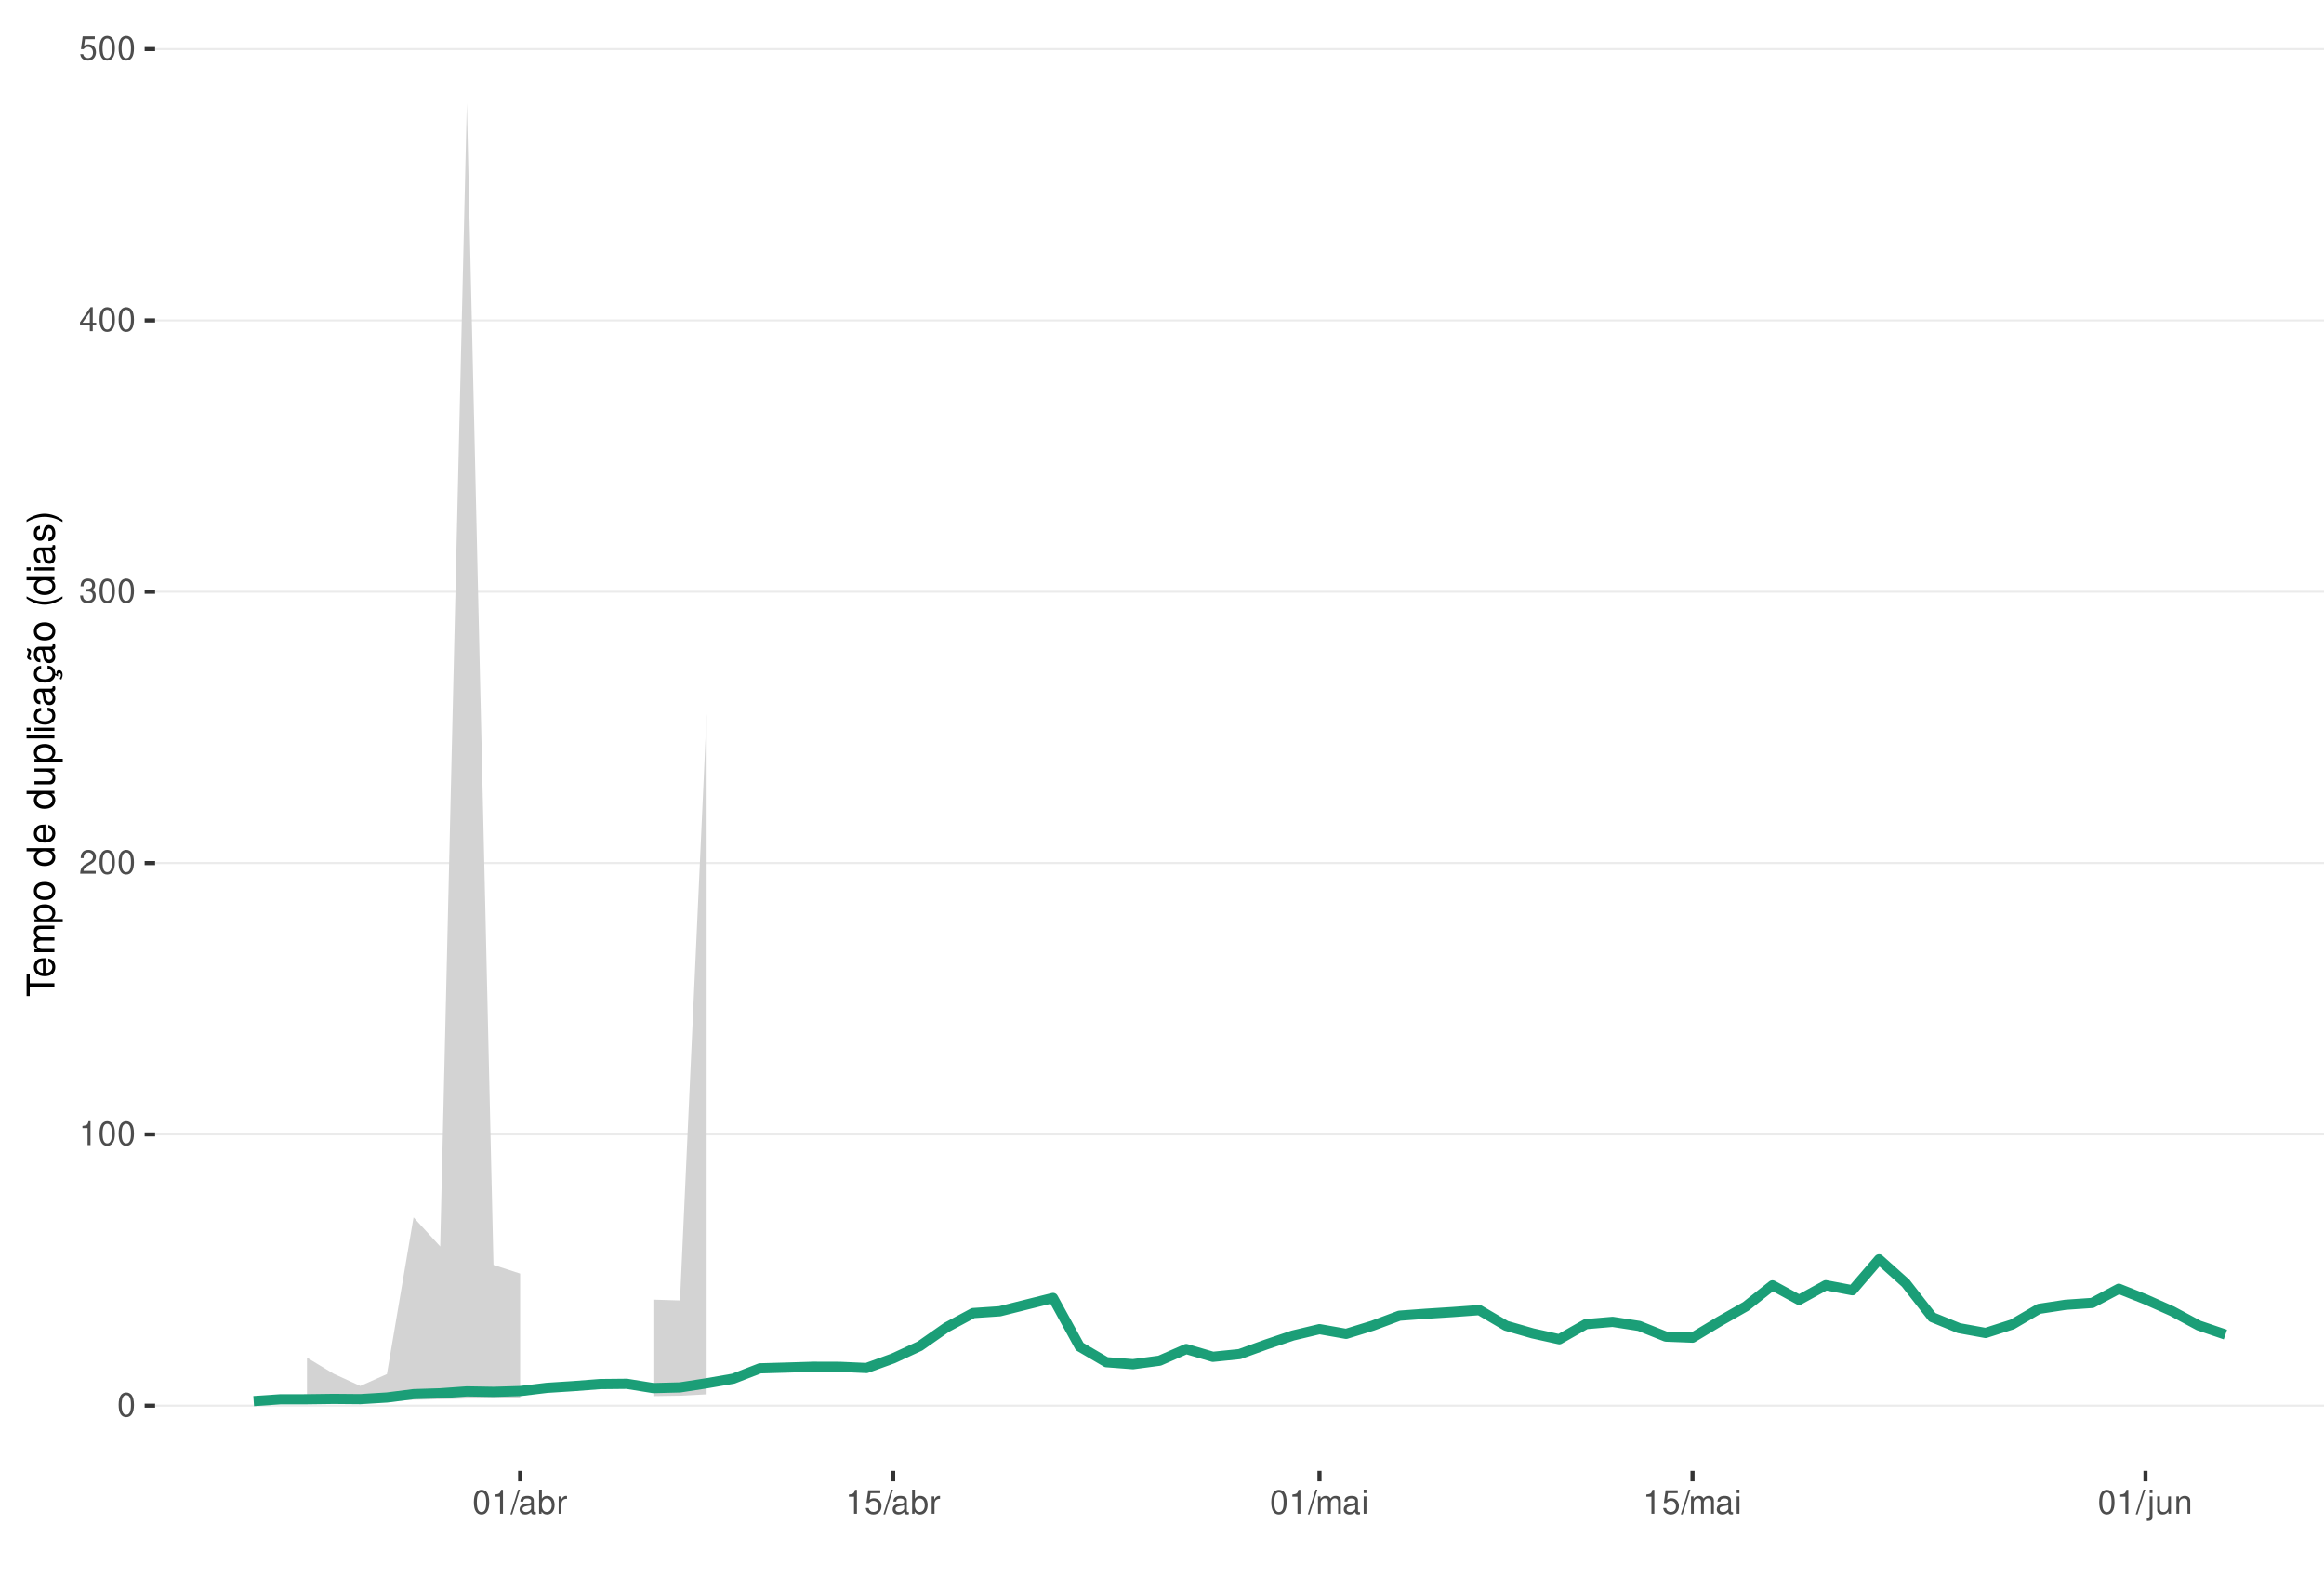
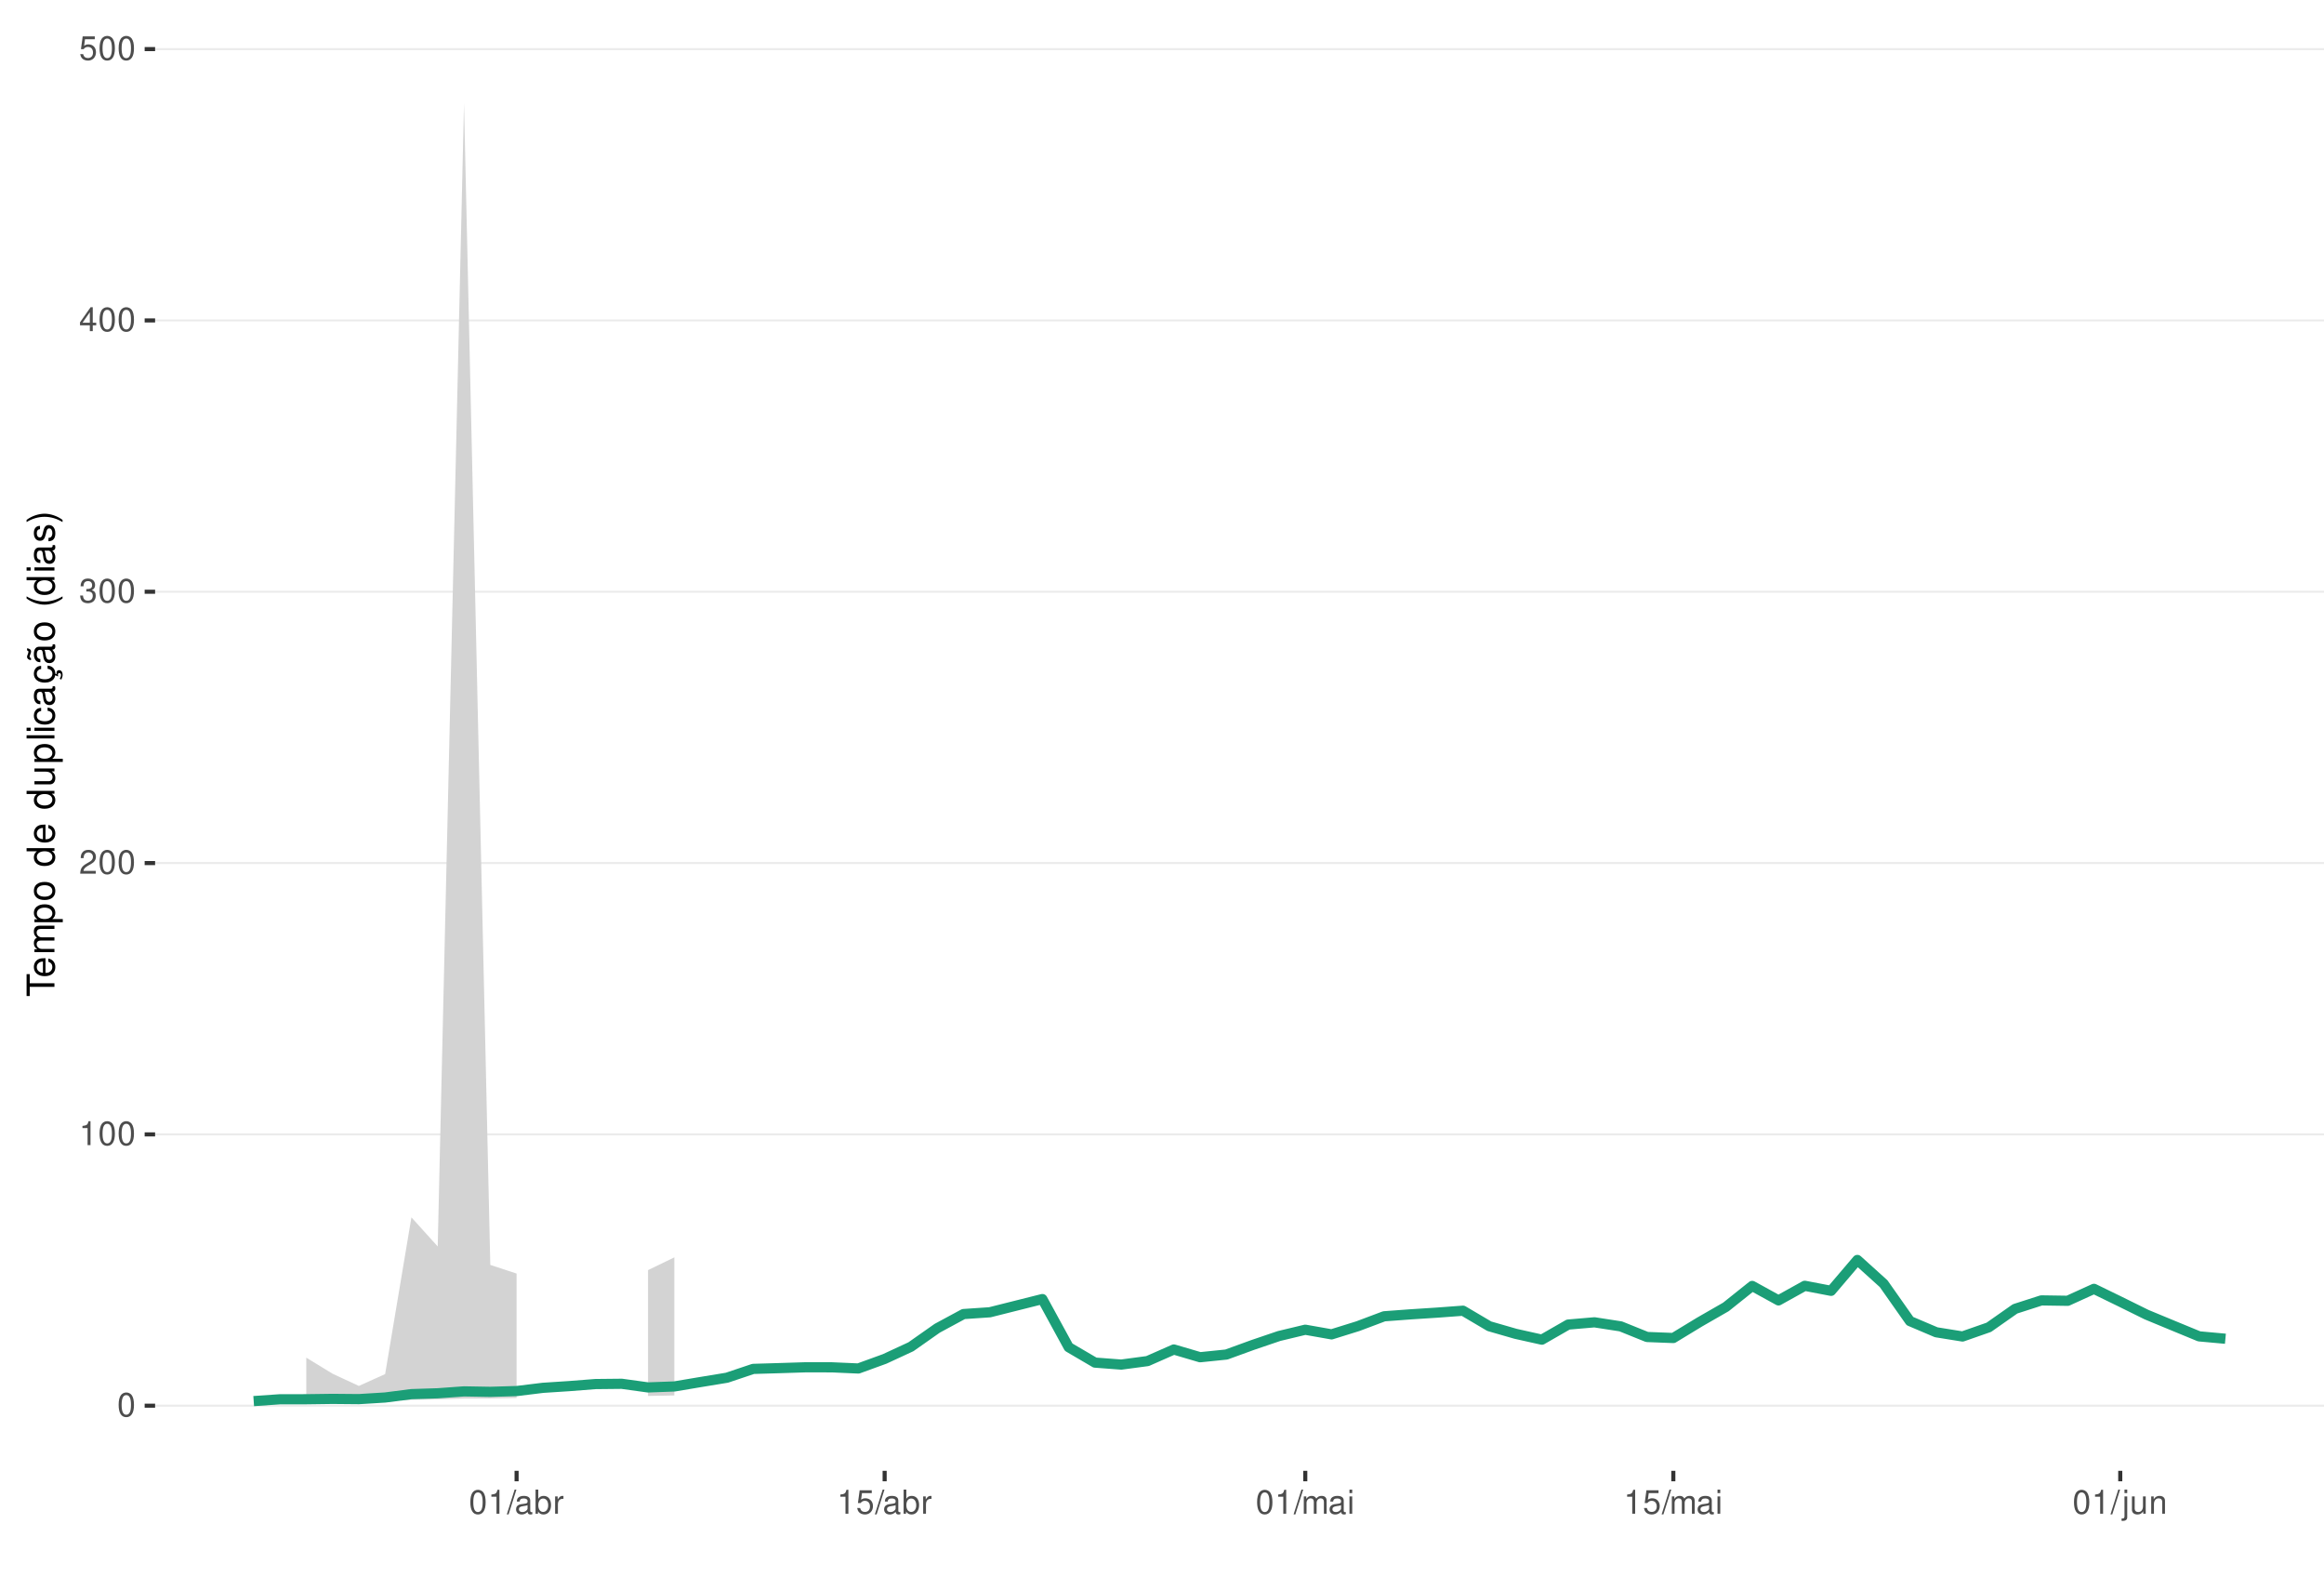
<svg xmlns="http://www.w3.org/2000/svg" xmlns:xlink="http://www.w3.org/1999/xlink" width="609pt" height="413pt" viewBox="0 0 609 413" version="1.1">
  <defs>
    <g>
      <symbol overflow="visible" id="glyph0-0">
        <path style="stroke:none;" d="" />
      </symbol>
      <symbol overflow="visible" id="glyph0-1">
        <path style="stroke:none;" d="M 2.375 -6.266 C 1.812 -6.266 1.297 -6 0.969 -5.578 C 0.578 -5.016 0.375 -4.188 0.375 -3.031 C 0.375 -0.922 1.062 0.203 2.375 0.203 C 3.672 0.203 4.391 -0.922 4.391 -2.984 C 4.391 -4.188 4.203 -5 3.797 -5.578 C 3.469 -6 2.953 -6.266 2.375 -6.266 Z M 2.375 -5.578 C 3.203 -5.578 3.609 -4.75 3.609 -3.047 C 3.609 -1.266 3.219 -0.438 2.359 -0.438 C 1.562 -0.438 1.156 -1.297 1.156 -3.016 C 1.156 -4.75 1.562 -5.578 2.375 -5.578 Z M 2.375 -5.578 " />
      </symbol>
      <symbol overflow="visible" id="glyph0-2">
        <path style="stroke:none;" d="M 2.234 -4.453 L 2.234 0 L 3 0 L 3 -6.266 L 2.5 -6.266 C 2.234 -5.297 2.062 -5.172 0.891 -5.016 L 0.891 -4.453 Z M 2.234 -4.453 " />
      </symbol>
      <symbol overflow="visible" id="glyph0-3">
        <path style="stroke:none;" d="M 4.375 -0.75 L 1.156 -0.75 C 1.234 -1.266 1.5 -1.594 2.266 -2.062 L 3.125 -2.547 C 3.984 -3.016 4.422 -3.656 4.422 -4.438 C 4.422 -4.953 4.219 -5.438 3.859 -5.781 C 3.484 -6.109 3.031 -6.266 2.453 -6.266 C 1.672 -6.266 1.094 -5.984 0.766 -5.438 C 0.547 -5.109 0.453 -4.719 0.438 -4.094 L 1.188 -4.094 C 1.219 -4.516 1.266 -4.766 1.375 -4.984 C 1.578 -5.359 1.969 -5.594 2.438 -5.594 C 3.125 -5.594 3.641 -5.094 3.641 -4.422 C 3.641 -3.906 3.359 -3.484 2.812 -3.172 L 2.016 -2.703 C 0.734 -1.969 0.359 -1.375 0.297 -0.016 L 4.375 -0.016 Z M 4.375 -0.75 " />
      </symbol>
      <symbol overflow="visible" id="glyph0-4">
        <path style="stroke:none;" d="M 1.906 -2.875 L 2.328 -2.875 C 3.156 -2.875 3.594 -2.5 3.594 -1.734 C 3.594 -0.953 3.125 -0.469 2.344 -0.469 C 1.5 -0.469 1.094 -0.906 1.031 -1.812 L 0.281 -1.812 C 0.312 -1.312 0.391 -0.984 0.547 -0.703 C 0.859 -0.109 1.469 0.203 2.297 0.203 C 3.562 0.203 4.375 -0.562 4.375 -1.75 C 4.375 -2.547 4.078 -2.984 3.344 -3.234 C 3.906 -3.469 4.203 -3.906 4.203 -4.531 C 4.203 -5.609 3.5 -6.266 2.328 -6.266 C 1.094 -6.266 0.438 -5.562 0.406 -4.234 L 1.172 -4.234 C 1.172 -4.625 1.219 -4.844 1.312 -5.031 C 1.484 -5.391 1.859 -5.594 2.344 -5.594 C 3.016 -5.594 3.422 -5.188 3.422 -4.516 C 3.422 -4.062 3.266 -3.797 2.922 -3.656 C 2.719 -3.562 2.438 -3.531 1.906 -3.516 Z M 1.906 -2.875 " />
      </symbol>
      <symbol overflow="visible" id="glyph0-5">
        <path style="stroke:none;" d="M 2.828 -1.516 L 2.828 0 L 3.594 0 L 3.594 -1.516 L 4.5 -1.516 L 4.5 -2.203 L 3.594 -2.203 L 3.594 -6.266 L 3.031 -6.266 L 0.25 -2.312 L 0.25 -1.516 Z M 2.828 -2.203 L 0.906 -2.203 L 2.828 -4.953 Z M 2.828 -2.203 " />
      </symbol>
      <symbol overflow="visible" id="glyph0-6">
        <path style="stroke:none;" d="M 4.125 -6.141 L 0.953 -6.141 L 0.5 -2.797 L 1.188 -2.797 C 1.547 -3.219 1.844 -3.375 2.328 -3.375 C 3.156 -3.375 3.656 -2.797 3.656 -1.891 C 3.656 -1.016 3.156 -0.469 2.312 -0.469 C 1.656 -0.469 1.25 -0.812 1.062 -1.5 L 0.297 -1.5 C 0.406 -1 0.5 -0.766 0.672 -0.531 C 1.016 -0.062 1.641 0.203 2.344 0.203 C 3.578 0.203 4.438 -0.703 4.438 -2 C 4.438 -3.219 3.641 -4.047 2.453 -4.047 C 2.031 -4.047 1.672 -3.938 1.328 -3.672 L 1.562 -5.391 L 4.125 -5.391 Z M 4.125 -6.141 " />
      </symbol>
      <symbol overflow="visible" id="glyph0-7">
        <path style="stroke:none;" d="M 1.984 -6.312 L -0.062 0.172 L 0.406 0.172 L 2.453 -6.312 Z M 1.984 -6.312 " />
      </symbol>
      <symbol overflow="visible" id="glyph0-8">
        <path style="stroke:none;" d="M 4.625 -0.422 C 4.547 -0.406 4.516 -0.406 4.469 -0.406 C 4.219 -0.406 4.078 -0.531 4.078 -0.766 L 4.078 -3.422 C 4.078 -4.234 3.5 -4.672 2.375 -4.672 C 1.719 -4.672 1.188 -4.469 0.875 -4.141 C 0.672 -3.906 0.578 -3.641 0.562 -3.188 L 1.297 -3.188 C 1.344 -3.75 1.672 -4 2.359 -4 C 3.016 -4 3.375 -3.75 3.375 -3.328 L 3.375 -3.141 C 3.359 -2.828 3.203 -2.703 2.609 -2.625 C 1.594 -2.5 1.438 -2.469 1.156 -2.359 C 0.625 -2.125 0.359 -1.734 0.359 -1.141 C 0.359 -0.312 0.938 0.203 1.859 0.203 C 2.422 0.203 2.875 0 3.391 -0.469 C 3.438 0 3.672 0.203 4.141 0.203 C 4.297 0.203 4.391 0.188 4.625 0.125 Z M 3.375 -1.422 C 3.375 -1.188 3.297 -1.031 3.078 -0.844 C 2.781 -0.578 2.438 -0.438 2.016 -0.438 C 1.453 -0.438 1.109 -0.703 1.109 -1.156 C 1.109 -1.641 1.422 -1.875 2.203 -1.984 C 2.984 -2.094 3.125 -2.125 3.375 -2.234 Z M 3.375 -1.422 " />
      </symbol>
      <symbol overflow="visible" id="glyph0-9">
        <path style="stroke:none;" d="M 0.469 -6.312 L 0.469 0 L 1.109 0 L 1.109 -0.578 C 1.469 -0.047 1.922 0.203 2.547 0.203 C 3.75 0.203 4.531 -0.781 4.531 -2.281 C 4.531 -3.75 3.797 -4.672 2.594 -4.672 C 1.969 -4.672 1.531 -4.438 1.188 -3.922 L 1.188 -6.312 Z M 2.453 -3.984 C 3.25 -3.984 3.781 -3.297 3.781 -2.203 C 3.781 -1.172 3.234 -0.469 2.453 -0.469 C 1.672 -0.469 1.188 -1.172 1.188 -2.234 C 1.188 -3.297 1.672 -3.984 2.453 -3.984 Z M 2.453 -3.984 " />
      </symbol>
      <symbol overflow="visible" id="glyph0-10">
        <path style="stroke:none;" d="M 0.594 -4.531 L 0.594 0 L 1.328 0 L 1.328 -2.359 C 1.328 -3.438 1.781 -3.938 2.781 -3.906 L 2.781 -4.641 C 2.656 -4.656 2.594 -4.672 2.5 -4.672 C 2.031 -4.672 1.672 -4.391 1.266 -3.719 L 1.266 -4.531 Z M 0.594 -4.531 " />
      </symbol>
      <symbol overflow="visible" id="glyph0-11">
        <path style="stroke:none;" d="M 0.609 -4.531 L 0.609 0 L 1.328 0 L 1.328 -2.844 C 1.328 -3.5 1.812 -4.031 2.391 -4.031 C 2.938 -4.031 3.234 -3.703 3.234 -3.125 L 3.234 0 L 3.969 0 L 3.969 -2.844 C 3.969 -3.5 4.438 -4.031 5.031 -4.031 C 5.562 -4.031 5.875 -3.703 5.875 -3.125 L 5.875 0 L 6.594 0 L 6.594 -3.406 C 6.594 -4.219 6.125 -4.672 5.281 -4.672 C 4.672 -4.672 4.312 -4.484 3.891 -3.969 C 3.625 -4.453 3.25 -4.672 2.672 -4.672 C 2.062 -4.672 1.656 -4.438 1.266 -3.891 L 1.266 -4.531 Z M 0.609 -4.531 " />
      </symbol>
      <symbol overflow="visible" id="glyph0-12">
        <path style="stroke:none;" d="M 1.297 -4.531 L 0.578 -4.531 L 0.578 0 L 1.297 0 Z M 1.297 -6.312 L 0.578 -6.312 L 0.578 -5.406 L 1.297 -5.406 Z M 1.297 -6.312 " />
      </symbol>
      <symbol overflow="visible" id="glyph0-13">
        <path style="stroke:none;" d="M 0.609 -4.531 L 0.609 0.656 C 0.609 1.109 0.469 1.25 0.016 1.25 C -0.031 1.25 -0.062 1.25 -0.156 1.25 L -0.156 1.859 C -0.062 1.875 -0.031 1.891 0.094 1.891 C 0.906 1.891 1.328 1.562 1.328 0.938 L 1.328 -4.531 Z M 1.328 -6.312 L 0.609 -6.312 L 0.609 -5.406 L 1.328 -5.406 Z M 1.328 -6.312 " />
      </symbol>
      <symbol overflow="visible" id="glyph0-14">
        <path style="stroke:none;" d="M 4.172 0 L 4.172 -4.531 L 3.453 -4.531 L 3.453 -1.969 C 3.453 -1.031 2.969 -0.438 2.219 -0.438 C 1.641 -0.438 1.281 -0.781 1.281 -1.328 L 1.281 -4.531 L 0.562 -4.531 L 0.562 -1.031 C 0.562 -0.281 1.125 0.203 2.016 0.203 C 2.672 0.203 3.094 -0.031 3.516 -0.625 L 3.516 0 Z M 4.172 0 " />
      </symbol>
      <symbol overflow="visible" id="glyph0-15">
        <path style="stroke:none;" d="M 0.609 -4.531 L 0.609 0 L 1.328 0 L 1.328 -2.5 C 1.328 -3.422 1.812 -4.031 2.562 -4.031 C 3.141 -4.031 3.5 -3.688 3.5 -3.141 L 3.5 0 L 4.219 0 L 4.219 -3.422 C 4.219 -4.188 3.656 -4.672 2.781 -4.672 C 2.109 -4.672 1.672 -4.406 1.266 -3.781 L 1.266 -4.531 Z M 0.609 -4.531 " />
      </symbol>
      <symbol overflow="visible" id="glyph1-0">
        <path style="stroke:none;" d="" />
      </symbol>
      <symbol overflow="visible" id="glyph1-1">
        <path style="stroke:none;" d="M -6.469 -3.547 L -6.469 -5.938 L -7.297 -5.938 L -7.297 -0.203 L -6.469 -0.203 L -6.469 -2.609 L 0 -2.609 L 0 -3.547 Z M -6.469 -3.547 " />
      </symbol>
      <symbol overflow="visible" id="glyph1-2">
        <path style="stroke:none;" d="M -2.344 -5.125 C -3.141 -5.125 -3.625 -5.062 -4.016 -4.922 C -4.875 -4.578 -5.391 -3.781 -5.391 -2.797 C -5.391 -1.344 -4.281 -0.406 -2.547 -0.406 C -0.812 -0.406 0.234 -1.297 0.234 -2.781 C 0.234 -3.984 -0.453 -4.812 -1.594 -5.016 L -1.594 -4.188 C -0.906 -3.953 -0.547 -3.484 -0.547 -2.812 C -0.547 -2.281 -0.781 -1.828 -1.219 -1.547 C -1.516 -1.344 -1.812 -1.281 -2.344 -1.266 Z M -3.016 -1.297 C -3.984 -1.359 -4.625 -1.953 -4.625 -2.797 C -4.625 -3.641 -3.953 -4.234 -3.016 -4.234 Z M -3.016 -1.297 " />
      </symbol>
      <symbol overflow="visible" id="glyph1-3">
        <path style="stroke:none;" d="M -5.234 -0.703 L 0 -0.703 L 0 -1.547 L -3.297 -1.547 C -4.047 -1.547 -4.656 -2.094 -4.656 -2.766 C -4.656 -3.391 -4.281 -3.734 -3.609 -3.734 L 0 -3.734 L 0 -4.578 L -3.297 -4.578 C -4.047 -4.578 -4.656 -5.125 -4.656 -5.812 C -4.656 -6.422 -4.266 -6.781 -3.609 -6.781 L 0 -6.781 L 0 -7.625 L -3.938 -7.625 C -4.875 -7.625 -5.391 -7.078 -5.391 -6.094 C -5.391 -5.406 -5.188 -4.984 -4.594 -4.484 C -5.156 -4.188 -5.391 -3.766 -5.391 -3.078 C -5.391 -2.375 -5.125 -1.906 -4.5 -1.469 L -5.234 -1.469 Z M -5.234 -0.703 " />
      </symbol>
      <symbol overflow="visible" id="glyph1-4">
        <path style="stroke:none;" d="M 2.188 -0.547 L 2.188 -1.375 L -0.547 -1.375 C -0.016 -1.812 0.234 -2.312 0.234 -2.984 C 0.234 -4.344 -0.859 -5.234 -2.531 -5.234 C -4.297 -5.234 -5.391 -4.375 -5.391 -2.984 C -5.391 -2.266 -5.062 -1.703 -4.453 -1.312 L -5.234 -1.312 L -5.234 -0.547 Z M -4.609 -2.844 C -4.609 -3.766 -3.797 -4.359 -2.547 -4.359 C -1.359 -4.359 -0.547 -3.75 -0.547 -2.844 C -0.547 -1.953 -1.344 -1.375 -2.578 -1.375 C -3.812 -1.375 -4.609 -1.953 -4.609 -2.844 Z M -4.609 -2.844 " />
      </symbol>
      <symbol overflow="visible" id="glyph1-5">
        <path style="stroke:none;" d="M -5.391 -2.719 C -5.391 -1.234 -4.344 -0.359 -2.578 -0.359 C -0.812 -0.359 0.234 -1.234 0.234 -2.734 C 0.234 -4.203 -0.812 -5.094 -2.547 -5.094 C -4.359 -5.094 -5.391 -4.234 -5.391 -2.719 Z M -4.625 -2.734 C -4.625 -3.672 -3.844 -4.234 -2.547 -4.234 C -1.312 -4.234 -0.547 -3.656 -0.547 -2.734 C -0.547 -1.797 -1.312 -1.234 -2.578 -1.234 C -3.844 -1.234 -4.625 -1.797 -4.625 -2.734 Z M -4.625 -2.734 " />
      </symbol>
      <symbol overflow="visible" id="glyph1-6">
        <path style="stroke:none;" d="" />
      </symbol>
      <symbol overflow="visible" id="glyph1-7">
        <path style="stroke:none;" d="M -7.297 -4.953 L -7.297 -4.125 L -4.578 -4.125 C -5.109 -3.766 -5.391 -3.203 -5.391 -2.516 C -5.391 -1.156 -4.297 -0.266 -2.625 -0.266 C -0.859 -0.266 0.234 -1.125 0.234 -2.547 C 0.234 -3.266 -0.047 -3.766 -0.688 -4.203 L 0 -4.203 L 0 -4.953 Z M -4.609 -2.656 C -4.609 -3.547 -3.812 -4.125 -2.562 -4.125 C -1.344 -4.125 -0.547 -3.547 -0.547 -2.656 C -0.547 -1.734 -1.359 -1.125 -2.578 -1.125 C -3.797 -1.125 -4.609 -1.734 -4.609 -2.656 Z M -4.609 -2.656 " />
      </symbol>
      <symbol overflow="visible" id="glyph1-8">
        <path style="stroke:none;" d="M 0 -4.812 L -5.234 -4.812 L -5.234 -3.984 L -2.266 -3.984 C -1.203 -3.984 -0.5 -3.438 -0.5 -2.562 C -0.5 -1.906 -0.906 -1.484 -1.531 -1.484 L -5.234 -1.484 L -5.234 -0.656 L -1.203 -0.656 C -0.328 -0.656 0.234 -1.297 0.234 -2.312 C 0.234 -3.094 -0.047 -3.578 -0.734 -4.062 L 0 -4.062 Z M 0 -4.812 " />
      </symbol>
      <symbol overflow="visible" id="glyph1-9">
        <path style="stroke:none;" d="M -7.297 -1.516 L -7.297 -0.688 L 0 -0.688 L 0 -1.516 Z M -7.297 -1.516 " />
      </symbol>
      <symbol overflow="visible" id="glyph1-10">
        <path style="stroke:none;" d="M -5.234 -1.5 L -5.234 -0.672 L 0 -0.672 L 0 -1.5 Z M -7.297 -1.5 L -7.297 -0.656 L -6.234 -0.656 L -6.234 -1.5 Z M -7.297 -1.5 " />
      </symbol>
      <symbol overflow="visible" id="glyph1-11">
        <path style="stroke:none;" d="M -3.484 -4.703 C -3.984 -4.672 -4.312 -4.562 -4.609 -4.359 C -5.094 -4 -5.391 -3.375 -5.391 -2.641 C -5.391 -1.219 -4.266 -0.312 -2.531 -0.312 C -0.844 -0.312 0.234 -1.203 0.234 -2.625 C 0.234 -3.875 -0.516 -4.672 -1.797 -4.766 L -1.797 -3.938 C -0.953 -3.797 -0.547 -3.359 -0.547 -2.656 C -0.547 -1.734 -1.297 -1.188 -2.531 -1.188 C -3.844 -1.188 -4.625 -1.719 -4.625 -2.625 C -4.625 -3.328 -4.203 -3.766 -3.484 -3.875 Z M -3.484 -4.703 " />
      </symbol>
      <symbol overflow="visible" id="glyph1-12">
        <path style="stroke:none;" d="M -0.484 -5.344 C -0.469 -5.266 -0.469 -5.219 -0.469 -5.172 C -0.469 -4.875 -0.625 -4.719 -0.875 -4.719 L -3.953 -4.719 C -4.891 -4.719 -5.391 -4.047 -5.391 -2.75 C -5.391 -1.984 -5.172 -1.375 -4.781 -1.016 C -4.516 -0.766 -4.203 -0.672 -3.688 -0.656 L -3.688 -1.484 C -4.328 -1.562 -4.625 -1.938 -4.625 -2.719 C -4.625 -3.484 -4.344 -3.891 -3.844 -3.891 L -3.625 -3.891 C -3.266 -3.875 -3.125 -3.703 -3.047 -3.016 C -2.891 -1.844 -2.844 -1.656 -2.719 -1.344 C -2.453 -0.734 -2 -0.422 -1.312 -0.422 C -0.375 -0.422 0.234 -1.078 0.234 -2.141 C 0.234 -2.797 0 -3.328 -0.547 -3.922 C 0 -3.984 0.234 -4.234 0.234 -4.781 C 0.234 -4.953 0.203 -5.062 0.141 -5.344 Z M -1.656 -3.891 C -1.375 -3.891 -1.203 -3.812 -0.969 -3.562 C -0.656 -3.219 -0.5 -2.812 -0.5 -2.312 C -0.5 -1.672 -0.812 -1.297 -1.344 -1.297 C -1.891 -1.297 -2.172 -1.656 -2.297 -2.547 C -2.422 -3.438 -2.453 -3.609 -2.594 -3.891 Z M -1.656 -3.891 " />
      </symbol>
      <symbol overflow="visible" id="glyph1-13">
        <path style="stroke:none;" d="M 0.234 -2.641 C 0.234 -3.875 -0.547 -4.703 -1.797 -4.766 L -1.797 -3.938 C -0.953 -3.797 -0.531 -3.359 -0.531 -2.656 C -0.531 -1.734 -1.281 -1.188 -2.516 -1.188 C -3.844 -1.188 -4.625 -1.719 -4.625 -2.625 C -4.625 -3.328 -4.203 -3.766 -3.484 -3.875 L -3.484 -4.703 C -3.984 -4.672 -4.312 -4.562 -4.609 -4.359 C -5.094 -4 -5.391 -3.375 -5.391 -2.641 C -5.391 -1.219 -4.266 -0.312 -2.531 -0.312 C -1.469 -0.312 -0.625 -0.672 -0.156 -1.312 C 0.047 -1.594 0.125 -1.812 0.203 -2.25 L 0.922 -1.938 L 0.984 -2.062 C 0.938 -2.188 0.906 -2.25 0.906 -2.375 C 0.906 -2.656 1.047 -2.828 1.281 -2.828 C 1.547 -2.828 1.734 -2.594 1.734 -2.297 C 1.734 -2.031 1.672 -1.844 1.438 -1.406 L 1.406 -1.312 L 1.812 -1.094 C 2.078 -1.75 2.141 -1.953 2.141 -2.344 C 2.141 -3.109 1.781 -3.578 1.203 -3.578 C 0.781 -3.578 0.547 -3.297 0.547 -2.797 C 0.547 -2.703 0.547 -2.641 0.562 -2.516 Z M 0.234 -2.641 " />
      </symbol>
      <symbol overflow="visible" id="glyph1-14">
        <path style="stroke:none;" d="M -0.484 -5.344 C -0.469 -5.266 -0.469 -5.219 -0.469 -5.172 C -0.469 -4.875 -0.625 -4.719 -0.875 -4.719 L -3.953 -4.719 C -4.891 -4.719 -5.391 -4.047 -5.391 -2.75 C -5.391 -1.984 -5.172 -1.375 -4.781 -1.016 C -4.516 -0.766 -4.203 -0.672 -3.688 -0.656 L -3.688 -1.484 C -4.328 -1.562 -4.625 -1.938 -4.625 -2.719 C -4.625 -3.484 -4.344 -3.891 -3.844 -3.891 L -3.625 -3.891 C -3.266 -3.875 -3.125 -3.703 -3.047 -3.016 C -2.891 -1.844 -2.844 -1.656 -2.719 -1.344 C -2.453 -0.734 -2 -0.422 -1.312 -0.422 C -0.375 -0.422 0.234 -1.078 0.234 -2.141 C 0.234 -2.797 0 -3.328 -0.547 -3.922 C 0 -3.984 0.234 -4.234 0.234 -4.781 C 0.234 -4.953 0.203 -5.062 0.141 -5.344 Z M -1.656 -3.891 C -1.375 -3.891 -1.203 -3.812 -0.969 -3.562 C -0.656 -3.219 -0.5 -2.812 -0.5 -2.312 C -0.5 -1.672 -0.812 -1.297 -1.344 -1.297 C -1.891 -1.297 -2.172 -1.656 -2.297 -2.547 C -2.422 -3.438 -2.453 -3.609 -2.594 -3.891 Z M -7.172 -3.75 C -6.922 -3.672 -6.812 -3.547 -6.812 -3.375 C -6.812 -3.25 -6.875 -2.984 -6.984 -2.734 C -7.156 -2.312 -7.172 -2.25 -7.172 -2.047 C -7.172 -1.594 -6.797 -1.297 -6.141 -1.188 L -6.141 -1.766 C -6.375 -1.812 -6.5 -1.938 -6.5 -2.094 C -6.5 -2.203 -6.469 -2.344 -6.375 -2.578 C -6.156 -3.156 -6.125 -3.234 -6.125 -3.438 C -6.125 -3.922 -6.484 -4.219 -7.172 -4.312 Z M -7.172 -3.75 " />
      </symbol>
      <symbol overflow="visible" id="glyph1-15">
        <path style="stroke:none;" d="M -7.297 -2.359 C -5.984 -1.359 -4.156 -0.734 -2.594 -0.734 C -1.016 -0.734 0.812 -1.359 2.125 -2.359 L 2.125 -2.906 C 0.688 -2.031 -0.984 -1.547 -2.594 -1.547 C -4.188 -1.547 -5.875 -2.031 -7.297 -2.906 Z M -7.297 -2.359 " />
      </symbol>
      <symbol overflow="visible" id="glyph1-16">
        <path style="stroke:none;" d="M -3.781 -4.375 C -4.812 -4.375 -5.391 -3.688 -5.391 -2.484 C -5.391 -1.266 -4.766 -0.469 -3.797 -0.469 C -2.969 -0.469 -2.578 -0.891 -2.281 -2.125 L -2.094 -2.906 C -1.953 -3.484 -1.734 -3.719 -1.375 -3.719 C -0.875 -3.719 -0.547 -3.234 -0.547 -2.5 C -0.547 -2.047 -0.672 -1.672 -0.891 -1.453 C -1.047 -1.328 -1.188 -1.266 -1.562 -1.219 L -1.562 -0.344 C -0.344 -0.375 0.234 -1.062 0.234 -2.438 C 0.234 -3.75 -0.422 -4.594 -1.438 -4.594 C -2.203 -4.594 -2.641 -4.156 -2.891 -3.109 L -3.078 -2.312 C -3.234 -1.625 -3.453 -1.344 -3.828 -1.344 C -4.312 -1.344 -4.625 -1.766 -4.625 -2.453 C -4.625 -3.125 -4.328 -3.484 -3.781 -3.5 Z M -3.781 -4.375 " />
      </symbol>
      <symbol overflow="visible" id="glyph1-17">
        <path style="stroke:none;" d="M 2.125 -0.938 C 0.812 -1.938 -1.016 -2.562 -2.578 -2.562 C -4.156 -2.562 -5.984 -1.938 -7.297 -0.938 L -7.297 -0.375 C -5.859 -1.266 -4.188 -1.75 -2.578 -1.75 C -0.984 -1.75 0.703 -1.266 2.125 -0.375 Z M 2.125 -0.938 " />
      </symbol>
    </g>
    <clipPath id="clip1">
      <path d="M 40.645 9.961 L 609 9.961 L 609 385.328 L 40.645 385.328 Z M 40.645 9.961 " />
    </clipPath>
    <clipPath id="clip2">
      <path d="M 40.645 368 L 609 368 L 609 369 L 40.645 369 Z M 40.645 368 " />
    </clipPath>
    <clipPath id="clip3">
      <path d="M 40.645 296 L 609 296 L 609 298 L 40.645 298 Z M 40.645 296 " />
    </clipPath>
    <clipPath id="clip4">
      <path d="M 40.645 225 L 609 225 L 609 227 L 40.645 227 Z M 40.645 225 " />
    </clipPath>
    <clipPath id="clip5">
      <path d="M 40.645 154 L 609 154 L 609 156 L 40.645 156 Z M 40.645 154 " />
    </clipPath>
    <clipPath id="clip6">
      <path d="M 40.645 83 L 609 83 L 609 85 L 40.645 85 Z M 40.645 83 " />
    </clipPath>
    <clipPath id="clip7">
      <path d="M 40.645 12 L 609 12 L 609 14 L 40.645 14 Z M 40.645 12 " />
    </clipPath>
  </defs>
  <g id="surface344">
    <rect x="0" y="0" width="609" height="413" style="fill:rgb(100%,100%,100%);fill-opacity:1;stroke:none;" />
    <rect x="0" y="0" width="609" height="413" style="fill:rgb(100%,100%,100%);fill-opacity:1;stroke:none;" />
    <path style="fill:none;stroke-width:1.067;stroke-linecap:round;stroke-linejoin:round;stroke:rgb(100%,100%,100%);stroke-opacity:1;stroke-miterlimit:10;" d="M 0 413 L 609 413 L 609 0 L 0 0 Z M 0 413 " />
    <g clip-path="url(#clip1)" clip-rule="nonzero">
      <path style=" stroke:none;fill-rule:nonzero;fill:rgb(100%,100%,100%);fill-opacity:1;" d="M 40.645 385.328 L 609 385.328 L 609 9.961 L 40.645 9.961 Z M 40.645 385.328 " />
    </g>
    <g clip-path="url(#clip2)" clip-rule="nonzero">
      <path style="fill:none;stroke-width:0.533;stroke-linecap:butt;stroke-linejoin:round;stroke:rgb(92.157%,92.157%,92.157%);stroke-opacity:1;stroke-miterlimit:10;" d="M 40.645 368.266 L 609 368.266 " />
    </g>
    <g clip-path="url(#clip3)" clip-rule="nonzero">
      <path style="fill:none;stroke-width:0.533;stroke-linecap:butt;stroke-linejoin:round;stroke:rgb(92.157%,92.157%,92.157%);stroke-opacity:1;stroke-miterlimit:10;" d="M 40.645 297.188 L 609 297.188 " />
    </g>
    <g clip-path="url(#clip4)" clip-rule="nonzero">
      <path style="fill:none;stroke-width:0.533;stroke-linecap:butt;stroke-linejoin:round;stroke:rgb(92.157%,92.157%,92.157%);stroke-opacity:1;stroke-miterlimit:10;" d="M 40.645 226.105 L 609 226.105 " />
    </g>
    <g clip-path="url(#clip5)" clip-rule="nonzero">
      <path style="fill:none;stroke-width:0.533;stroke-linecap:butt;stroke-linejoin:round;stroke:rgb(92.157%,92.157%,92.157%);stroke-opacity:1;stroke-miterlimit:10;" d="M 40.645 155.027 L 609 155.027 " />
    </g>
    <g clip-path="url(#clip6)" clip-rule="nonzero">
      <path style="fill:none;stroke-width:0.533;stroke-linecap:butt;stroke-linejoin:round;stroke:rgb(92.157%,92.157%,92.157%);stroke-opacity:1;stroke-miterlimit:10;" d="M 40.645 83.945 L 609 83.945 " />
    </g>
    <g clip-path="url(#clip7)" clip-rule="nonzero">
      <path style="fill:none;stroke-width:0.533;stroke-linecap:butt;stroke-linejoin:round;stroke:rgb(92.157%,92.157%,92.157%);stroke-opacity:1;stroke-miterlimit:10;" d="M 40.645 12.867 L 609 12.867 " />
    </g>
-     <path style=" stroke:none;fill-rule:nonzero;fill:rgb(82.745%,82.745%,82.745%);fill-opacity:1;" d="M 80.445 355.684 L 87.426 359.891 L 94.41 363.09 L 101.391 359.984 L 108.371 318.926 L 115.355 326.551 L 122.336 27.023 L 129.32 331.387 L 136.301 333.652 L 136.301 366.246 L 129.32 366.371 L 122.336 366.395 L 115.355 366.59 L 108.371 366.719 L 101.391 367.051 L 94.41 367.254 L 87.426 367.289 L 80.445 367.387 Z M 80.445 355.684 " />
-     <path style=" stroke:none;fill-rule:nonzero;fill:rgb(82.745%,82.745%,82.745%);fill-opacity:1;" d="M 171.215 340.488 L 178.195 340.699 L 185.176 187.008 L 185.176 365.289 L 178.195 365.648 L 171.215 365.758 Z M 171.215 340.488 " />
-     <path style="fill:none;stroke-width:2.667;stroke-linecap:butt;stroke-linejoin:round;stroke:rgb(10.588%,61.961%,46.667%);stroke-opacity:1;stroke-miterlimit:10;" d="M 66.48 367.062 L 73.461 366.586 L 80.445 366.578 L 87.426 366.484 L 94.41 366.547 L 101.391 366.121 L 108.371 365.234 L 115.355 365.016 L 122.336 364.516 L 129.32 364.637 L 136.301 364.43 L 143.285 363.586 L 150.266 363.137 L 157.25 362.598 L 164.23 362.527 L 171.215 363.648 L 178.195 363.469 L 185.176 362.391 L 192.16 361.184 L 199.141 358.48 L 206.125 358.281 L 213.105 358.066 L 220.09 358.086 L 227.07 358.398 L 234.055 355.871 L 241.035 352.648 L 248.02 347.758 L 255 344 L 261.98 343.531 L 275.945 340.043 L 282.93 352.785 L 289.91 356.867 L 296.895 357.398 L 303.875 356.473 L 310.859 353.418 L 317.84 355.465 L 324.824 354.758 L 331.805 352.234 L 338.785 349.879 L 345.77 348.215 L 352.75 349.445 L 359.734 347.289 L 366.715 344.688 L 373.699 344.176 L 380.68 343.73 L 387.664 343.223 L 394.645 347.32 L 401.629 349.32 L 408.609 350.863 L 415.59 346.891 L 422.574 346.297 L 429.555 347.371 L 436.539 350.168 L 443.52 350.441 L 450.504 346.234 L 457.484 342.262 L 464.469 336.738 L 471.449 340.547 L 478.434 336.707 L 485.414 338.031 L 492.395 329.91 L 499.379 336.16 L 506.359 345.094 L 513.344 347.949 L 520.324 349.211 L 527.309 346.98 L 534.289 342.898 L 541.273 341.832 L 548.254 341.352 L 555.238 337.629 L 562.219 340.406 L 569.203 343.508 L 576.184 347.262 L 583.164 349.629 " />
+     <path style=" stroke:none;fill-rule:nonzero;fill:rgb(82.745%,82.745%,82.745%);fill-opacity:1;" d="M 80.258 355.684 L 87.148 359.891 L 94.035 363.09 L 100.926 359.984 L 107.812 318.926 L 114.703 326.551 L 121.594 27.023 L 128.48 331.387 L 135.371 333.652 L 135.371 366.246 L 128.48 366.371 L 121.594 366.395 L 114.703 366.59 L 107.812 366.719 L 100.926 367.051 L 94.035 367.254 L 87.148 367.289 L 80.258 367.387 Z M 80.258 355.684 " />
+     <path style=" stroke:none;fill-rule:nonzero;fill:rgb(82.745%,82.745%,82.745%);fill-opacity:1;" d="M 169.816 332.746 L 176.707 329.406 L 176.707 365.582 L 169.816 365.711 Z M 169.816 332.746 " />
+     <path style="fill:none;stroke-width:2.667;stroke-linecap:butt;stroke-linejoin:round;stroke:rgb(10.588%,61.961%,46.667%);stroke-opacity:1;stroke-miterlimit:10;" d="M 66.48 367.062 L 73.367 366.586 L 80.258 366.578 L 87.148 366.484 L 94.035 366.547 L 100.926 366.121 L 107.812 365.234 L 114.703 365.016 L 121.594 364.516 L 128.48 364.637 L 135.371 364.43 L 142.262 363.586 L 149.148 363.137 L 156.039 362.598 L 162.926 362.527 L 169.816 363.48 L 176.707 363.227 L 183.594 362.07 L 190.484 360.938 L 197.375 358.625 L 204.262 358.422 L 211.152 358.203 L 218.039 358.215 L 224.93 358.52 L 231.82 356.016 L 238.707 352.824 L 245.598 347.98 L 252.488 344.258 L 259.375 343.793 L 273.152 340.332 L 280.043 352.938 L 286.934 356.977 L 293.82 357.496 L 300.711 356.578 L 307.602 353.543 L 314.488 355.57 L 321.379 354.863 L 328.266 352.359 L 335.156 350.016 L 342.047 348.363 L 348.934 349.578 L 355.824 347.434 L 362.711 344.844 L 369.602 344.336 L 376.492 343.891 L 383.379 343.383 L 390.27 347.449 L 397.16 349.434 L 404.047 350.969 L 410.938 347.012 L 417.824 346.422 L 424.715 347.488 L 431.605 350.266 L 438.492 350.535 L 445.383 346.348 L 452.273 342.391 L 459.16 336.891 L 466.051 340.68 L 472.938 336.855 L 479.828 338.176 L 486.719 330.086 L 493.605 336.305 L 500.496 346.102 L 507.387 349.031 L 514.273 350.137 L 521.164 347.73 L 528.051 342.898 L 534.941 340.68 L 541.832 340.785 L 548.719 337.652 L 555.609 341.008 L 562.5 344.41 L 569.387 347.262 L 576.277 350.102 L 583.164 350.727 " />
    <g style="fill:rgb(30.196%,30.196%,30.196%);fill-opacity:1;">
      <use xlink:href="#glyph0-1" x="30.715" y="371.071" />
    </g>
    <g style="fill:rgb(30.196%,30.196%,30.196%);fill-opacity:1;">
      <use xlink:href="#glyph0-2" x="20.715" y="299.993" />
      <use xlink:href="#glyph0-1" x="25.715" y="299.993" />
      <use xlink:href="#glyph0-1" x="30.715" y="299.993" />
    </g>
    <g style="fill:rgb(30.196%,30.196%,30.196%);fill-opacity:1;">
      <use xlink:href="#glyph0-3" x="20.715" y="228.911" />
      <use xlink:href="#glyph0-1" x="25.715" y="228.911" />
      <use xlink:href="#glyph0-1" x="30.715" y="228.911" />
    </g>
    <g style="fill:rgb(30.196%,30.196%,30.196%);fill-opacity:1;">
      <use xlink:href="#glyph0-4" x="20.715" y="157.833" />
      <use xlink:href="#glyph0-1" x="25.715" y="157.833" />
      <use xlink:href="#glyph0-1" x="30.715" y="157.833" />
    </g>
    <g style="fill:rgb(30.196%,30.196%,30.196%);fill-opacity:1;">
      <use xlink:href="#glyph0-5" x="20.715" y="86.751" />
      <use xlink:href="#glyph0-1" x="25.715" y="86.751" />
      <use xlink:href="#glyph0-1" x="30.715" y="86.751" />
    </g>
    <g style="fill:rgb(30.196%,30.196%,30.196%);fill-opacity:1;">
      <use xlink:href="#glyph0-6" x="20.715" y="15.673" />
      <use xlink:href="#glyph0-1" x="25.715" y="15.673" />
      <use xlink:href="#glyph0-1" x="30.715" y="15.673" />
    </g>
    <path style="fill:none;stroke-width:1.067;stroke-linecap:butt;stroke-linejoin:round;stroke:rgb(20%,20%,20%);stroke-opacity:1;stroke-miterlimit:10;" d="M 37.906 368.266 L 40.645 368.266 " />
    <path style="fill:none;stroke-width:1.067;stroke-linecap:butt;stroke-linejoin:round;stroke:rgb(20%,20%,20%);stroke-opacity:1;stroke-miterlimit:10;" d="M 37.906 297.188 L 40.645 297.188 " />
    <path style="fill:none;stroke-width:1.067;stroke-linecap:butt;stroke-linejoin:round;stroke:rgb(20%,20%,20%);stroke-opacity:1;stroke-miterlimit:10;" d="M 37.906 226.105 L 40.645 226.105 " />
    <path style="fill:none;stroke-width:1.067;stroke-linecap:butt;stroke-linejoin:round;stroke:rgb(20%,20%,20%);stroke-opacity:1;stroke-miterlimit:10;" d="M 37.906 155.027 L 40.645 155.027 " />
    <path style="fill:none;stroke-width:1.067;stroke-linecap:butt;stroke-linejoin:round;stroke:rgb(20%,20%,20%);stroke-opacity:1;stroke-miterlimit:10;" d="M 37.906 83.945 L 40.645 83.945 " />
    <path style="fill:none;stroke-width:1.067;stroke-linecap:butt;stroke-linejoin:round;stroke:rgb(20%,20%,20%);stroke-opacity:1;stroke-miterlimit:10;" d="M 37.906 12.867 L 40.645 12.867 " />
-     <path style="fill:none;stroke-width:1.067;stroke-linecap:butt;stroke-linejoin:round;stroke:rgb(20%,20%,20%);stroke-opacity:1;stroke-miterlimit:10;" d="M 136.301 388.07 L 136.301 385.328 " />
-     <path style="fill:none;stroke-width:1.067;stroke-linecap:butt;stroke-linejoin:round;stroke:rgb(20%,20%,20%);stroke-opacity:1;stroke-miterlimit:10;" d="M 234.055 388.07 L 234.055 385.328 " />
-     <path style="fill:none;stroke-width:1.067;stroke-linecap:butt;stroke-linejoin:round;stroke:rgb(20%,20%,20%);stroke-opacity:1;stroke-miterlimit:10;" d="M 345.77 388.07 L 345.77 385.328 " />
-     <path style="fill:none;stroke-width:1.067;stroke-linecap:butt;stroke-linejoin:round;stroke:rgb(20%,20%,20%);stroke-opacity:1;stroke-miterlimit:10;" d="M 443.52 388.07 L 443.52 385.328 " />
-     <path style="fill:none;stroke-width:1.067;stroke-linecap:butt;stroke-linejoin:round;stroke:rgb(20%,20%,20%);stroke-opacity:1;stroke-miterlimit:10;" d="M 562.219 388.07 L 562.219 385.328 " />
-     <g style="fill:rgb(30.196%,30.196%,30.196%);fill-opacity:1;">
-       <use xlink:href="#glyph0-1" x="123.801" y="396.567" />
-       <use xlink:href="#glyph0-2" x="128.801" y="396.567" />
-       <use xlink:href="#glyph0-7" x="133.801" y="396.567" />
-       <use xlink:href="#glyph0-8" x="135.801" y="396.567" />
-       <use xlink:href="#glyph0-9" x="140.801" y="396.567" />
-       <use xlink:href="#glyph0-10" x="145.801" y="396.567" />
-     </g>
-     <g style="fill:rgb(30.196%,30.196%,30.196%);fill-opacity:1;">
-       <use xlink:href="#glyph0-2" x="221.555" y="396.567" />
-       <use xlink:href="#glyph0-6" x="226.555" y="396.567" />
-       <use xlink:href="#glyph0-7" x="231.555" y="396.567" />
-       <use xlink:href="#glyph0-8" x="233.555" y="396.567" />
-       <use xlink:href="#glyph0-9" x="238.555" y="396.567" />
-       <use xlink:href="#glyph0-10" x="243.555" y="396.567" />
-     </g>
-     <g style="fill:rgb(30.196%,30.196%,30.196%);fill-opacity:1;">
-       <use xlink:href="#glyph0-1" x="332.77" y="396.567" />
-       <use xlink:href="#glyph0-2" x="337.77" y="396.567" />
-       <use xlink:href="#glyph0-7" x="342.77" y="396.567" />
-       <use xlink:href="#glyph0-11" x="344.77" y="396.567" />
-       <use xlink:href="#glyph0-8" x="351.77" y="396.567" />
-       <use xlink:href="#glyph0-12" x="356.77" y="396.567" />
-     </g>
-     <g style="fill:rgb(30.196%,30.196%,30.196%);fill-opacity:1;">
-       <use xlink:href="#glyph0-2" x="430.52" y="396.567" />
-       <use xlink:href="#glyph0-6" x="435.52" y="396.567" />
-       <use xlink:href="#glyph0-7" x="440.52" y="396.567" />
-       <use xlink:href="#glyph0-11" x="442.52" y="396.567" />
-       <use xlink:href="#glyph0-8" x="449.52" y="396.567" />
-       <use xlink:href="#glyph0-12" x="454.52" y="396.567" />
-     </g>
-     <g style="fill:rgb(30.196%,30.196%,30.196%);fill-opacity:1;">
-       <use xlink:href="#glyph0-1" x="549.719" y="396.567" />
-       <use xlink:href="#glyph0-2" x="554.719" y="396.567" />
-       <use xlink:href="#glyph0-7" x="559.719" y="396.567" />
-       <use xlink:href="#glyph0-13" x="562.719" y="396.567" />
-       <use xlink:href="#glyph0-14" x="564.719" y="396.567" />
-       <use xlink:href="#glyph0-15" x="569.719" y="396.567" />
+     <path style="fill:none;stroke-width:1.067;stroke-linecap:butt;stroke-linejoin:round;stroke:rgb(20%,20%,20%);stroke-opacity:1;stroke-miterlimit:10;" d="M 135.371 388.07 L 135.371 385.328 " />
+     <path style="fill:none;stroke-width:1.067;stroke-linecap:butt;stroke-linejoin:round;stroke:rgb(20%,20%,20%);stroke-opacity:1;stroke-miterlimit:10;" d="M 231.82 388.07 L 231.82 385.328 " />
+     <path style="fill:none;stroke-width:1.067;stroke-linecap:butt;stroke-linejoin:round;stroke:rgb(20%,20%,20%);stroke-opacity:1;stroke-miterlimit:10;" d="M 342.047 388.07 L 342.047 385.328 " />
+     <path style="fill:none;stroke-width:1.067;stroke-linecap:butt;stroke-linejoin:round;stroke:rgb(20%,20%,20%);stroke-opacity:1;stroke-miterlimit:10;" d="M 438.492 388.07 L 438.492 385.328 " />
+     <path style="fill:none;stroke-width:1.067;stroke-linecap:butt;stroke-linejoin:round;stroke:rgb(20%,20%,20%);stroke-opacity:1;stroke-miterlimit:10;" d="M 555.609 388.07 L 555.609 385.328 " />
+     <g style="fill:rgb(30.196%,30.196%,30.196%);fill-opacity:1;">
+       <use xlink:href="#glyph0-1" x="122.871" y="396.567" />
+       <use xlink:href="#glyph0-2" x="127.871" y="396.567" />
+       <use xlink:href="#glyph0-7" x="132.871" y="396.567" />
+       <use xlink:href="#glyph0-8" x="134.871" y="396.567" />
+       <use xlink:href="#glyph0-9" x="139.871" y="396.567" />
+       <use xlink:href="#glyph0-10" x="144.871" y="396.567" />
+     </g>
+     <g style="fill:rgb(30.196%,30.196%,30.196%);fill-opacity:1;">
+       <use xlink:href="#glyph0-2" x="219.32" y="396.567" />
+       <use xlink:href="#glyph0-6" x="224.32" y="396.567" />
+       <use xlink:href="#glyph0-7" x="229.32" y="396.567" />
+       <use xlink:href="#glyph0-8" x="231.32" y="396.567" />
+       <use xlink:href="#glyph0-9" x="236.32" y="396.567" />
+       <use xlink:href="#glyph0-10" x="241.32" y="396.567" />
+     </g>
+     <g style="fill:rgb(30.196%,30.196%,30.196%);fill-opacity:1;">
+       <use xlink:href="#glyph0-1" x="329.047" y="396.567" />
+       <use xlink:href="#glyph0-2" x="334.047" y="396.567" />
+       <use xlink:href="#glyph0-7" x="339.047" y="396.567" />
+       <use xlink:href="#glyph0-11" x="341.047" y="396.567" />
+       <use xlink:href="#glyph0-8" x="348.047" y="396.567" />
+       <use xlink:href="#glyph0-12" x="353.047" y="396.567" />
+     </g>
+     <g style="fill:rgb(30.196%,30.196%,30.196%);fill-opacity:1;">
+       <use xlink:href="#glyph0-2" x="425.492" y="396.567" />
+       <use xlink:href="#glyph0-6" x="430.492" y="396.567" />
+       <use xlink:href="#glyph0-7" x="435.492" y="396.567" />
+       <use xlink:href="#glyph0-11" x="437.492" y="396.567" />
+       <use xlink:href="#glyph0-8" x="444.492" y="396.567" />
+       <use xlink:href="#glyph0-12" x="449.492" y="396.567" />
+     </g>
+     <g style="fill:rgb(30.196%,30.196%,30.196%);fill-opacity:1;">
+       <use xlink:href="#glyph0-1" x="543.109" y="396.567" />
+       <use xlink:href="#glyph0-2" x="548.109" y="396.567" />
+       <use xlink:href="#glyph0-7" x="553.109" y="396.567" />
+       <use xlink:href="#glyph0-13" x="556.109" y="396.567" />
+       <use xlink:href="#glyph0-14" x="558.109" y="396.567" />
+       <use xlink:href="#glyph0-15" x="563.109" y="396.567" />
    </g>
    <g style="fill:rgb(0%,0%,0%);fill-opacity:1;">
      <use xlink:href="#glyph1-1" x="14.263" y="261.145" />
      <use xlink:href="#glyph1-2" x="14.263" y="256.145" />
      <use xlink:href="#glyph1-3" x="14.263" y="250.145" />
      <use xlink:href="#glyph1-4" x="14.263" y="242.145" />
      <use xlink:href="#glyph1-5" x="14.263" y="236.145" />
      <use xlink:href="#glyph1-6" x="14.263" y="230.145" />
      <use xlink:href="#glyph1-7" x="14.263" y="227.145" />
      <use xlink:href="#glyph1-2" x="14.263" y="221.145" />
      <use xlink:href="#glyph1-6" x="14.263" y="215.145" />
      <use xlink:href="#glyph1-7" x="14.263" y="212.145" />
      <use xlink:href="#glyph1-8" x="14.263" y="206.145" />
      <use xlink:href="#glyph1-4" x="14.263" y="200.145" />
      <use xlink:href="#glyph1-9" x="14.263" y="194.145" />
      <use xlink:href="#glyph1-10" x="14.263" y="192.145" />
      <use xlink:href="#glyph1-11" x="14.263" y="190.145" />
      <use xlink:href="#glyph1-12" x="14.263" y="185.145" />
      <use xlink:href="#glyph1-13" x="14.263" y="179.145" />
      <use xlink:href="#glyph1-14" x="14.263" y="174.145" />
      <use xlink:href="#glyph1-5" x="14.263" y="168.145" />
      <use xlink:href="#glyph1-6" x="14.263" y="162.145" />
      <use xlink:href="#glyph1-15" x="14.263" y="159.145" />
      <use xlink:href="#glyph1-7" x="14.263" y="156.145" />
      <use xlink:href="#glyph1-10" x="14.263" y="150.145" />
      <use xlink:href="#glyph1-12" x="14.263" y="148.145" />
      <use xlink:href="#glyph1-16" x="14.263" y="142.145" />
      <use xlink:href="#glyph1-17" x="14.263" y="137.145" />
    </g>
  </g>
</svg>
